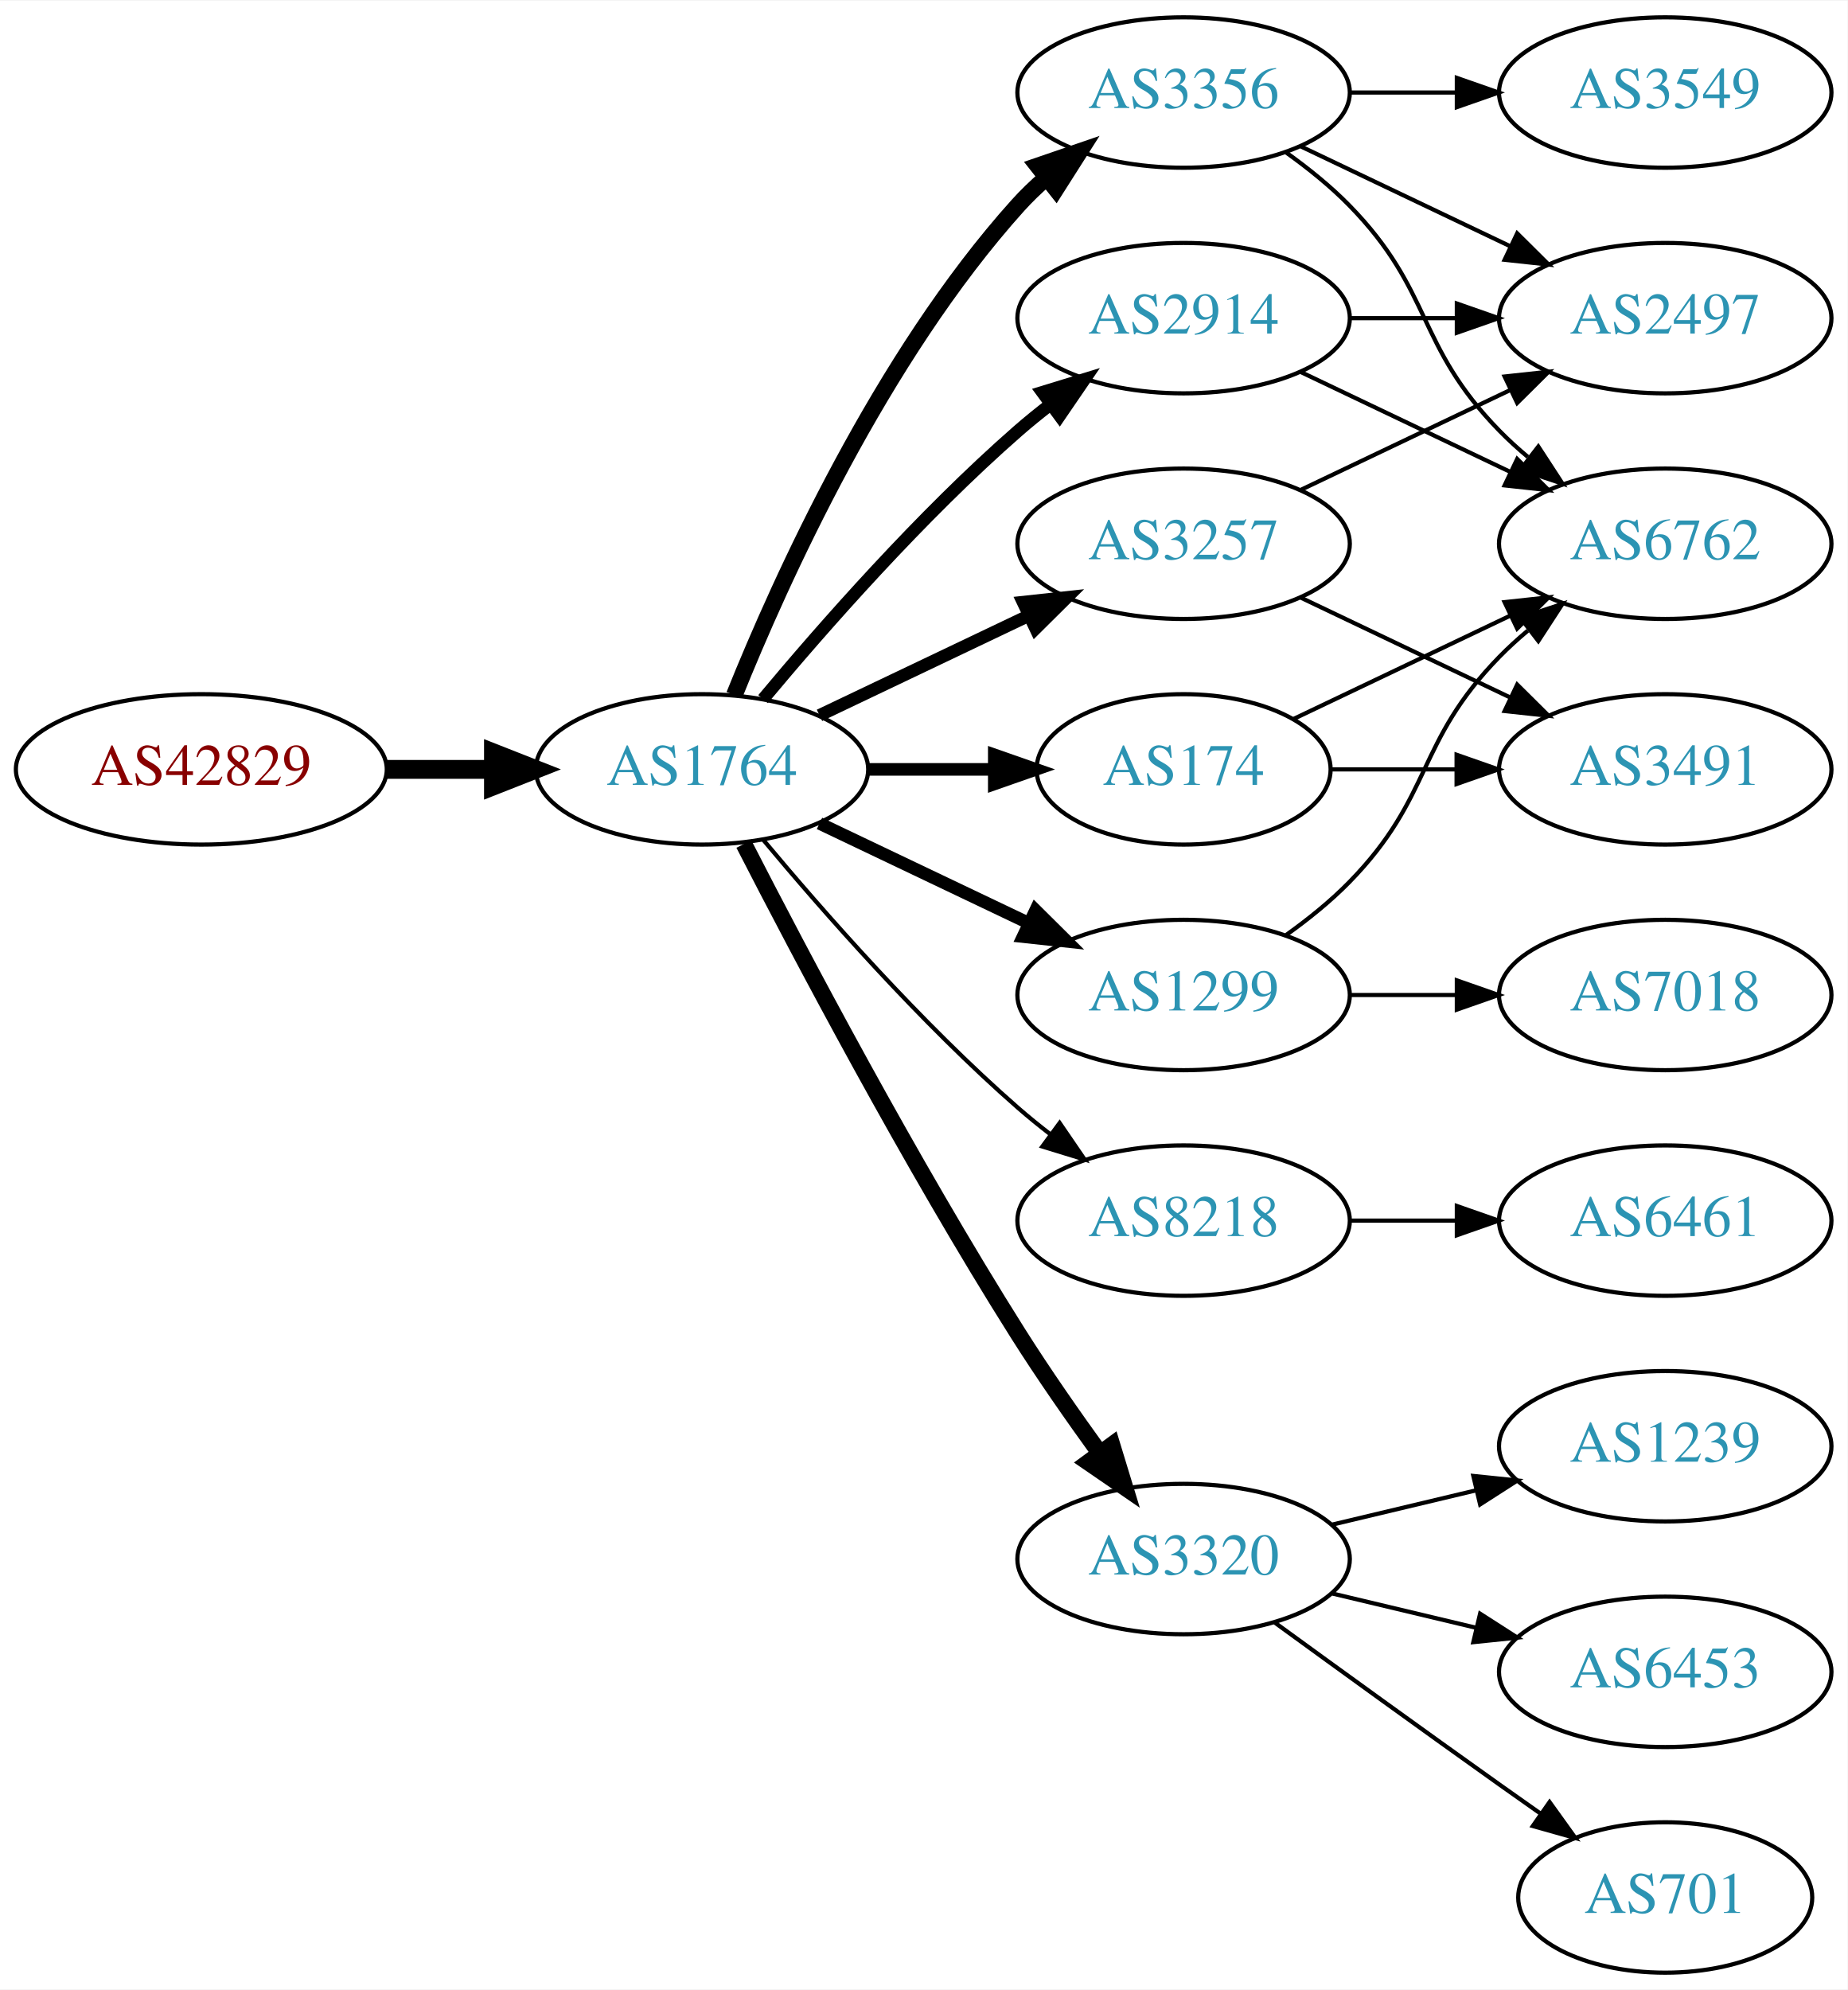
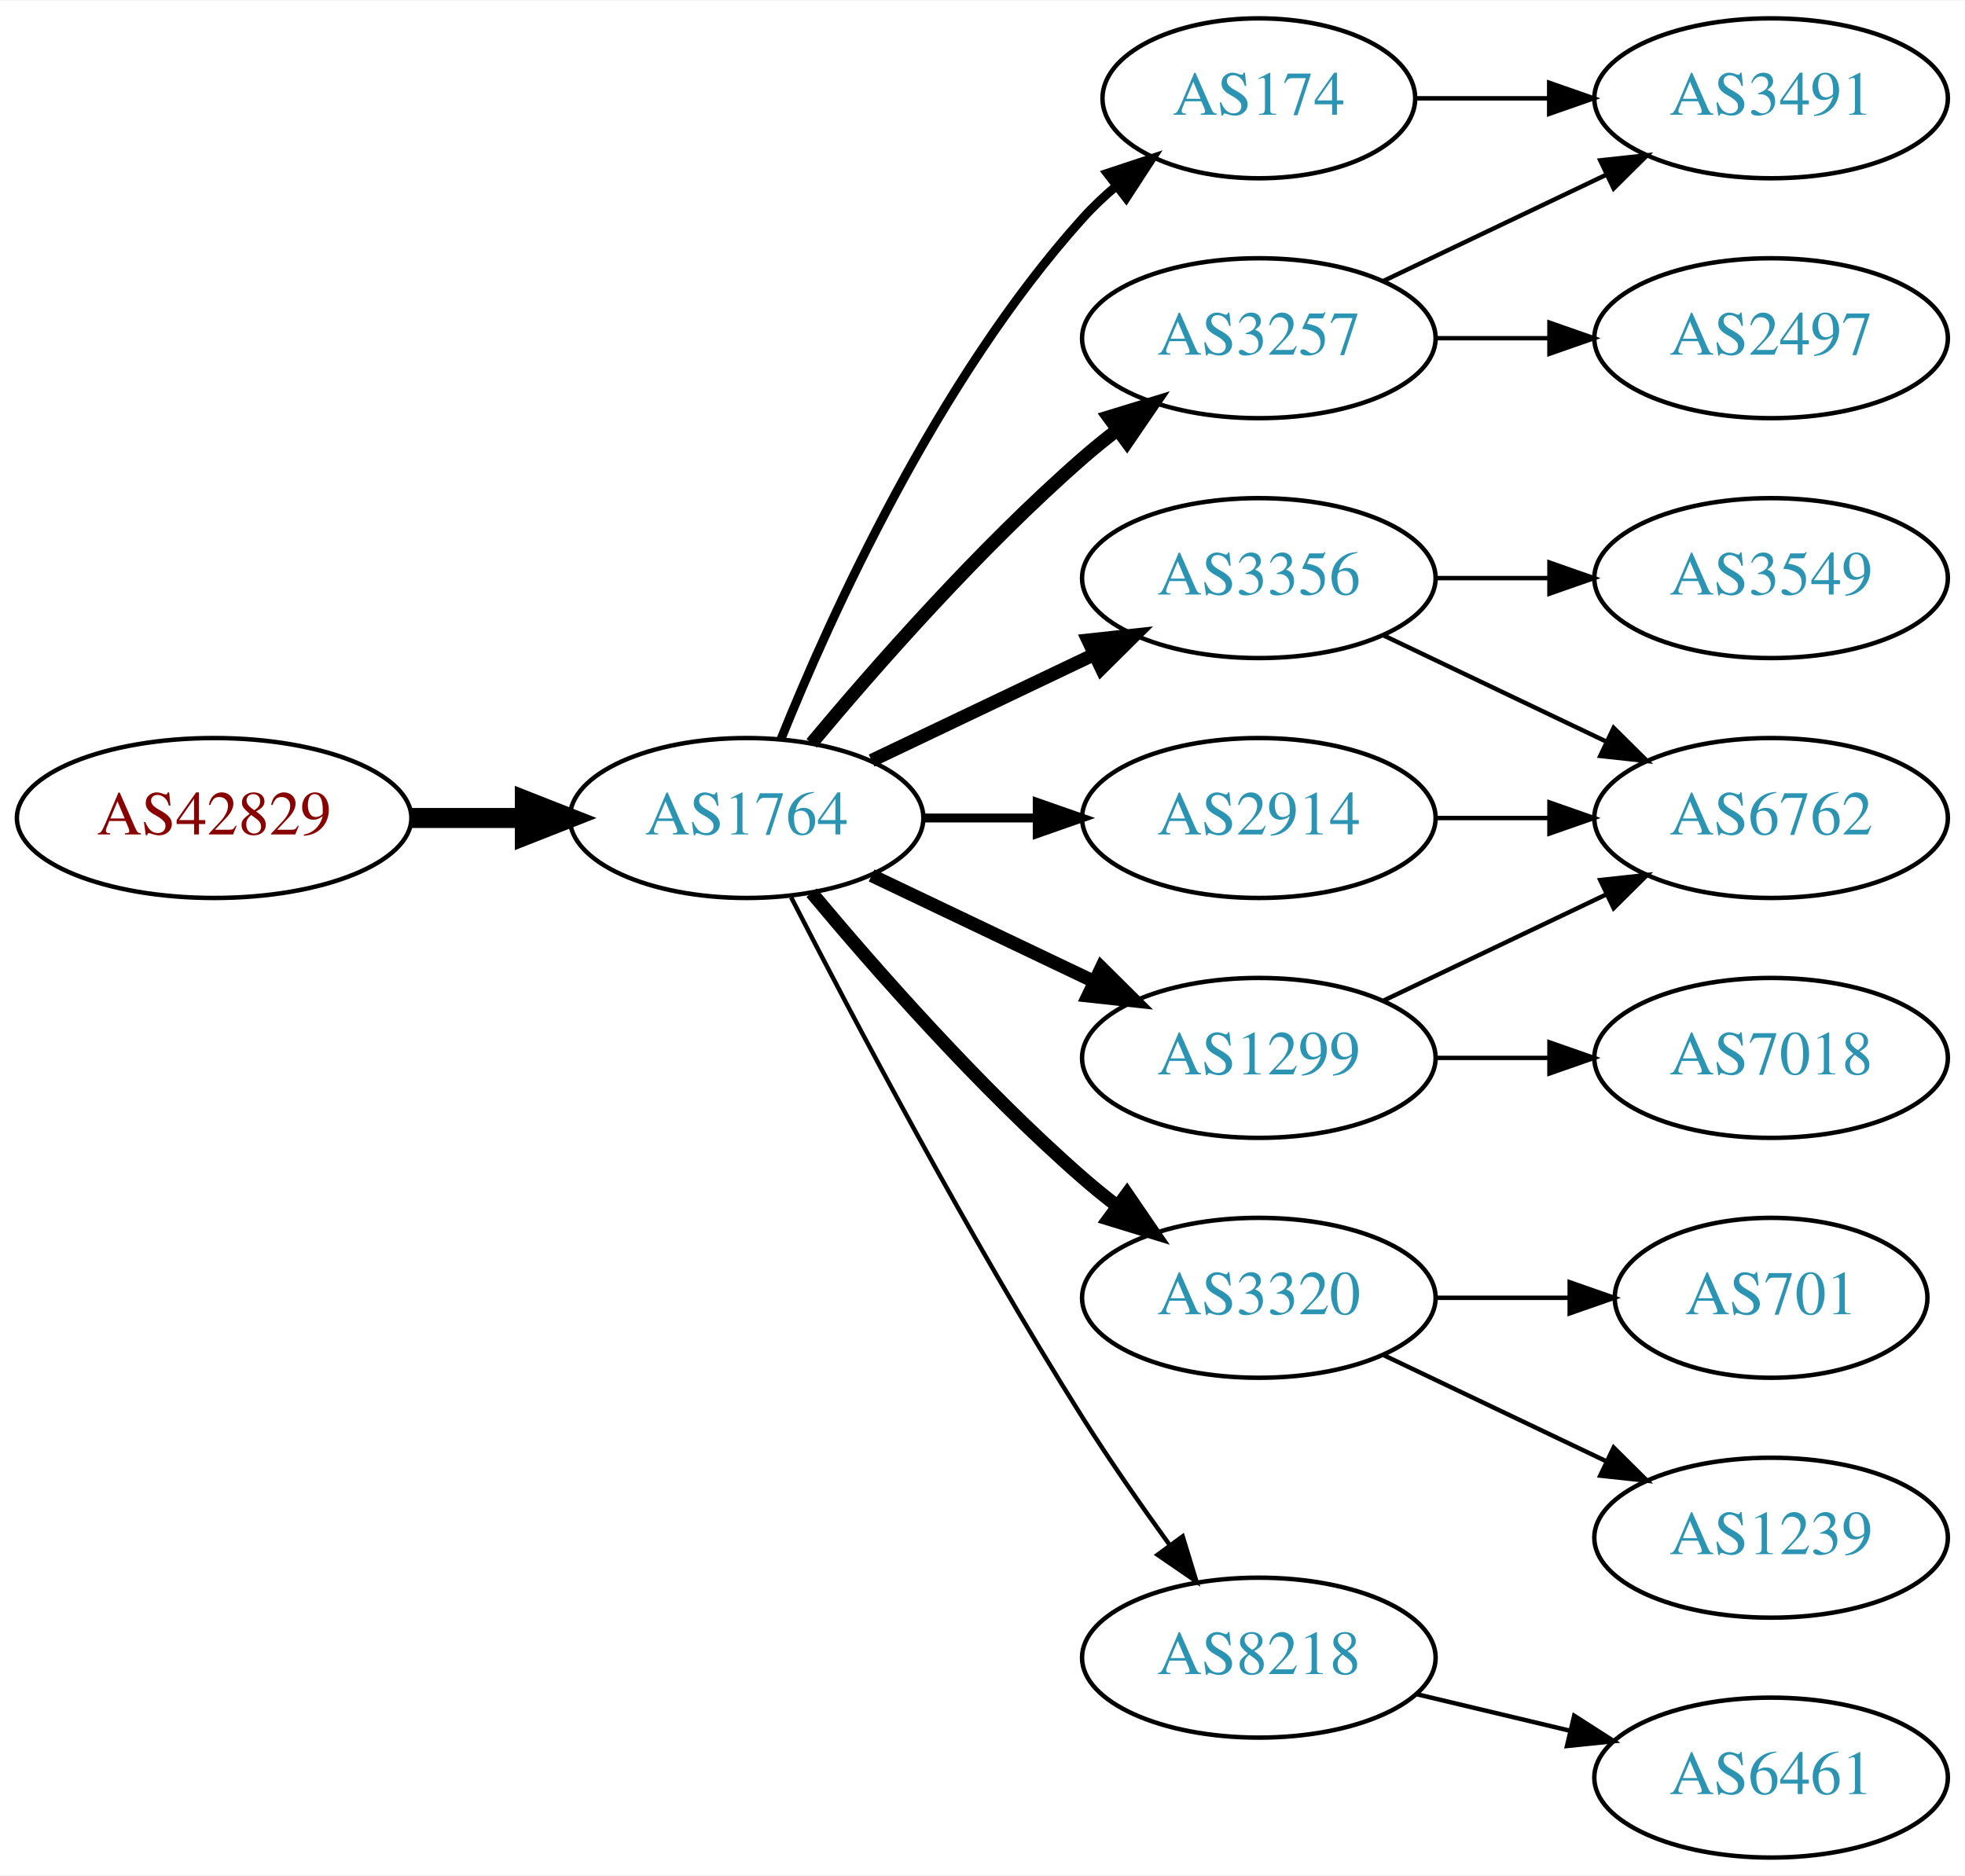
- <svg xmlns="http://www.w3.org/2000/svg" xmlns:xlink="http://www.w3.org/1999/xlink" width="442pt" height="476pt" viewBox="0.00 0.00 442.27 476.00">
-   <g id="graph0" class="graph" transform="scale(1 1) rotate(0) translate(4 472)">
-     <polygon fill="white" stroke="none" points="-4,4 -4,-472 438.271,-472 438.271,4 -4,4" />
+ <svg xmlns="http://www.w3.org/2000/svg" xmlns:xlink="http://www.w3.org/1999/xlink" width="442pt" height="422pt" viewBox="0.00 0.00 442.27 422.00">
+   <g id="graph0" class="graph" transform="scale(1 1) rotate(0) translate(4 418)">
+     <polygon fill="white" stroke="none" points="-4,4 -4,-418 438.271,-418 438.271,4 -4,4" />
    <g id="node1" class="node">
      <g id="a_node1">
        <a xlink:href="/asn/42829" xlink:title="AS42829 ~ yelster digital gmbh [AT]">
-           <ellipse fill="#ffffff" stroke="black" cx="44.196" cy="-288" rx="44.393" ry="18" />
-           <text text-anchor="middle" x="44.196" y="-284.3" font-family="Times,serif" font-size="14.00" fill="#880000">AS42829</text>
+           <ellipse fill="#ffffff" stroke="black" cx="44.196" cy="-234" rx="44.393" ry="18" />
+           <text text-anchor="middle" x="44.196" y="-230.3" font-family="Times,serif" font-size="14.00" fill="#880000">AS42829</text>
        </a>
      </g>
    </g>
    <g id="node2" class="node">
      <g id="a_node2">
        <a xlink:href="/asn/1764" xlink:title="AS1764 ~ NEXTLAYER-AS [AT]">
-           <ellipse fill="#ffffff" stroke="black" cx="164.039" cy="-288" rx="39.794" ry="18" />
-           <text text-anchor="middle" x="164.039" y="-284.3" font-family="Times,serif" font-size="14.00" fill="#2c94b3">AS1764</text>
+           <ellipse fill="#ffffff" stroke="black" cx="164.039" cy="-234" rx="39.794" ry="18" />
+           <text text-anchor="middle" x="164.039" y="-230.3" font-family="Times,serif" font-size="14.00" fill="#2c94b3">AS1764</text>
        </a>
      </g>
    </g>
    <g id="edge1" class="edge">
-       <path fill="none" stroke="black" stroke-width="4.5" d="M88.407,-288C96.72,-288 105.482,-288 113.965,-288" />
-       <polygon fill="black" stroke="black" stroke-width="4.5" points="114.123,-291.938 124.123,-288 114.123,-284.063 114.123,-291.938" />
+       <path fill="none" stroke="black" stroke-width="4.5" d="M88.407,-234C96.72,-234 105.482,-234 113.965,-234" />
+       <polygon fill="black" stroke="black" stroke-width="4.5" points="114.123,-237.938 124.123,-234 114.123,-230.063 114.123,-237.938" />
    </g>
    <g id="node3" class="node">
      <g id="a_node3">
-         <a xlink:href="/asn/3356" xlink:title="AS3356 ~ Level 3 Parent, LLC [US]">
-           <ellipse fill="#ffffff" stroke="black" cx="279.332" cy="-450" rx="39.794" ry="18" />
-           <text text-anchor="middle" x="279.332" y="-446.3" font-family="Times,serif" font-size="14.00" fill="#2c94b3">AS3356</text>
+         <a xlink:href="/asn/174" xlink:title="AS174 ~ Cogent Communications [US]">
+           <ellipse fill="#ffffff" stroke="black" cx="279.332" cy="-396" rx="35.194" ry="18" />
+           <text text-anchor="middle" x="279.332" y="-392.3" font-family="Times,serif" font-size="14.00" fill="#2c94b3">AS174</text>
        </a>
      </g>
    </g>
    <g id="edge2" class="edge">
-       <path fill="none" stroke="black" stroke-width="4" d="M171.786,-305.787C182.837,-333.243 206.891,-386.578 239.685,-423 241.688,-425.224 243.906,-427.363 246.239,-429.397" />
-       <polygon fill="black" stroke="black" stroke-width="4" points="244.437,-432.433 254.458,-435.873 248.769,-426.935 244.437,-432.433" />
+       <path fill="none" stroke="black" stroke-width="2" d="M171.786,-251.787C182.837,-279.243 206.891,-332.578 239.685,-369 242.001,-371.572 244.606,-374.03 247.341,-376.343" />
+       <polygon fill="black" stroke="black" stroke-width="2" points="245.207,-379.117 255.264,-382.448 249.479,-373.572 245.207,-379.117" />
    </g>
    <g id="node4" class="node">
      <g id="a_node4">
-         <a xlink:href="/asn/1299" xlink:title="AS1299 ~ Telia Carrier [EU]">
-           <ellipse fill="#ffffff" stroke="black" cx="279.332" cy="-234" rx="39.794" ry="18" />
-           <text text-anchor="middle" x="279.332" y="-230.3" font-family="Times,serif" font-size="14.00" fill="#2c94b3">AS1299</text>
+         <a xlink:href="/asn/3257" xlink:title="AS3257 ~ GTT [DE]">
+           <ellipse fill="#ffffff" stroke="black" cx="279.332" cy="-342" rx="39.794" ry="18" />
+           <text text-anchor="middle" x="279.332" y="-338.3" font-family="Times,serif" font-size="14.00" fill="#2c94b3">AS3257</text>
        </a>
      </g>
    </g>
    <g id="edge3" class="edge">
-       <path fill="none" stroke="black" stroke-width="3" d="M192.175,-275.066C207.169,-267.919 225.99,-258.948 242.213,-251.215" />
-       <polygon fill="black" stroke="black" stroke-width="3" points="243.895,-254.291 251.417,-246.829 240.884,-247.972 243.895,-254.291" />
+       <path fill="none" stroke="black" stroke-width="3" d="M178.669,-250.817C192.951,-267.929 216.498,-294.745 239.685,-315 242.151,-317.154 244.789,-319.294 247.487,-321.372" />
+       <polygon fill="black" stroke="black" stroke-width="3" points="245.512,-324.264 255.641,-327.37 249.66,-318.625 245.512,-324.264" />
    </g>
    <g id="node5" class="node">
      <g id="a_node5">
-         <a xlink:href="/asn/8218" xlink:title="AS8218 ~ legacy Neotelecoms [FR]">
-           <ellipse fill="#ffffff" stroke="black" cx="279.332" cy="-180" rx="39.794" ry="18" />
-           <text text-anchor="middle" x="279.332" y="-176.3" font-family="Times,serif" font-size="14.00" fill="#2c94b3">AS8218</text>
+         <a xlink:href="/asn/3356" xlink:title="AS3356 ~ Level 3 Parent, LLC [US]">
+           <ellipse fill="#ffffff" stroke="black" cx="279.332" cy="-288" rx="39.794" ry="18" />
+           <text text-anchor="middle" x="279.332" y="-284.3" font-family="Times,serif" font-size="14.00" fill="#2c94b3">AS3356</text>
        </a>
      </g>
    </g>
    <g id="edge4" class="edge">
-       <path fill="none" stroke="black" d="M178.669,-271.183C192.951,-254.071 216.498,-227.255 239.685,-207 242.151,-204.846 244.789,-202.706 247.487,-200.628" />
-       <polygon fill="black" stroke="black" points="249.66,-203.375 255.641,-194.63 245.512,-197.736 249.66,-203.375" />
+       <path fill="none" stroke="black" stroke-width="3" d="M192.175,-246.934C207.169,-254.081 225.99,-263.052 242.213,-270.785" />
+       <polygon fill="black" stroke="black" stroke-width="3" points="240.884,-274.028 251.417,-275.171 243.895,-267.709 240.884,-274.028" />
    </g>
    <g id="node6" class="node">
      <g id="a_node6">
-         <a xlink:href="/asn/2914" xlink:title="AS2914 ~ NTT America, Inc. [US]">
-           <ellipse fill="#ffffff" stroke="black" cx="279.332" cy="-396" rx="39.794" ry="18" />
-           <text text-anchor="middle" x="279.332" y="-392.3" font-family="Times,serif" font-size="14.00" fill="#2c94b3">AS2914</text>
+         <a xlink:href="/asn/1299" xlink:title="AS1299 ~ Telia Carrier [EU]">
+           <ellipse fill="#ffffff" stroke="black" cx="279.332" cy="-180" rx="39.794" ry="18" />
+           <text text-anchor="middle" x="279.332" y="-176.3" font-family="Times,serif" font-size="14.00" fill="#2c94b3">AS1299</text>
        </a>
      </g>
    </g>
    <g id="edge5" class="edge">
-       <path fill="none" stroke="black" stroke-width="3" d="M178.669,-304.817C192.951,-321.929 216.498,-348.745 239.685,-369 242.151,-371.154 244.789,-373.294 247.487,-375.372" />
-       <polygon fill="black" stroke="black" stroke-width="3" points="245.512,-378.264 255.641,-381.37 249.66,-372.625 245.512,-378.264" />
+       <path fill="none" stroke="black" stroke-width="3" d="M192.175,-221.066C207.169,-213.919 225.99,-204.948 242.213,-197.215" />
+       <polygon fill="black" stroke="black" stroke-width="3" points="243.895,-200.291 251.417,-192.829 240.884,-193.972 243.895,-200.291" />
    </g>
    <g id="node7" class="node">
      <g id="a_node7">
        <a xlink:href="/asn/3320" xlink:title="AS3320 ~ DTAG [DE]">
-           <ellipse fill="#ffffff" stroke="black" cx="279.332" cy="-99" rx="39.794" ry="18" />
-           <text text-anchor="middle" x="279.332" y="-95.3" font-family="Times,serif" font-size="14.00" fill="#2c94b3">AS3320</text>
+           <ellipse fill="#ffffff" stroke="black" cx="279.332" cy="-126" rx="39.794" ry="18" />
+           <text text-anchor="middle" x="279.332" y="-122.3" font-family="Times,serif" font-size="14.00" fill="#2c94b3">AS3320</text>
        </a>
      </g>
    </g>
    <g id="edge6" class="edge">
-       <path fill="none" stroke="black" stroke-width="4" d="M174.065,-270.148C187.501,-243.945 213.95,-193.763 239.685,-153 245.748,-143.396 252.868,-133.187 259.333,-124.261" />
-       <polygon fill="black" stroke="black" stroke-width="4" points="262.185,-126.291 265.276,-116.157 256.54,-122.152 262.185,-126.291" />
+       <path fill="none" stroke="black" stroke-width="3" d="M178.669,-217.183C192.951,-200.071 216.498,-173.255 239.685,-153 242.151,-150.846 244.789,-148.706 247.487,-146.628" />
+       <polygon fill="black" stroke="black" stroke-width="3" points="249.66,-149.375 255.641,-140.63 245.512,-143.736 249.66,-149.375" />
    </g>
    <g id="node8" class="node">
      <g id="a_node8">
-         <a xlink:href="/asn/3257" xlink:title="AS3257 ~ GTT [DE]">
-           <ellipse fill="#ffffff" stroke="black" cx="279.332" cy="-342" rx="39.794" ry="18" />
-           <text text-anchor="middle" x="279.332" y="-338.3" font-family="Times,serif" font-size="14.00" fill="#2c94b3">AS3257</text>
+         <a xlink:href="/asn/2914" xlink:title="AS2914 ~ NTT America, Inc. [US]">
+           <ellipse fill="#ffffff" stroke="black" cx="279.332" cy="-234" rx="39.794" ry="18" />
+           <text text-anchor="middle" x="279.332" y="-230.3" font-family="Times,serif" font-size="14.00" fill="#2c94b3">AS2914</text>
        </a>
      </g>
    </g>
    <g id="edge7" class="edge">
-       <path fill="none" stroke="black" stroke-width="3" d="M192.175,-300.934C207.169,-308.081 225.99,-317.052 242.213,-324.785" />
-       <polygon fill="black" stroke="black" stroke-width="3" points="240.884,-328.028 251.417,-329.171 243.895,-321.709 240.884,-328.028" />
+       <path fill="none" stroke="black" stroke-width="2" d="M203.711,-234C211.914,-234 220.678,-234 229.21,-234" />
+       <polygon fill="black" stroke="black" stroke-width="2" points="229.449,-237.5 239.449,-234 229.449,-230.5 229.449,-237.5" />
    </g>
    <g id="node9" class="node">
      <g id="a_node9">
-         <a xlink:href="/asn/174" xlink:title="AS174 ~ Cogent Communications [US]">
-           <ellipse fill="#ffffff" stroke="black" cx="279.332" cy="-288" rx="35.194" ry="18" />
-           <text text-anchor="middle" x="279.332" y="-284.3" font-family="Times,serif" font-size="14.00" fill="#2c94b3">AS174</text>
+         <a xlink:href="/asn/8218" xlink:title="AS8218 ~ legacy Neotelecoms [FR]">
+           <ellipse fill="#ffffff" stroke="black" cx="279.332" cy="-45" rx="39.794" ry="18" />
+           <text text-anchor="middle" x="279.332" y="-41.3" font-family="Times,serif" font-size="14.00" fill="#2c94b3">AS8218</text>
        </a>
      </g>
    </g>
    <g id="edge8" class="edge">
-       <path fill="none" stroke="black" stroke-width="3" d="M203.711,-288C213.416,-288 223.907,-288 233.87,-288" />
-       <polygon fill="black" stroke="black" stroke-width="3" points="234.006,-291.5 244.006,-288 234.006,-284.5 234.006,-291.5" />
+       <path fill="none" stroke="black" d="M174.065,-216.148C187.501,-189.945 213.95,-139.763 239.685,-99 245.748,-89.396 252.868,-79.187 259.333,-70.261" />
+       <polygon fill="black" stroke="black" points="262.185,-72.291 265.276,-62.157 256.54,-68.152 262.185,-72.291" />
+     </g>
+     <g id="node10" class="node">
+       <g id="a_node10">
+         <a xlink:href="/asn/3491" xlink:title="AS3491 ~ PCCW Global, Inc. [US]">
+           <ellipse fill="#ffffff" stroke="black" cx="394.625" cy="-396" rx="39.794" ry="18" />
+           <text text-anchor="middle" x="394.625" y="-392.3" font-family="Times,serif" font-size="14.00" fill="#2c94b3">AS3491</text>
+         </a>
+       </g>
+     </g>
+     <g id="edge9" class="edge">
+       <path fill="none" stroke="black" d="M314.631,-396C324.008,-396 334.358,-396 344.393,-396" />
+       <polygon fill="black" stroke="black" points="344.681,-399.5 354.681,-396 344.681,-392.5 344.681,-399.5" />
+     </g>
+     <g id="edge16" class="edge">
+       <path fill="none" stroke="black" d="M307.468,-354.934C322.462,-362.081 341.283,-371.052 357.506,-378.785" />
+       <polygon fill="black" stroke="black" points="356.177,-382.028 366.71,-383.171 359.188,-375.709 356.177,-382.028" />
+     </g>
+     <g id="node16" class="node">
+       <g id="a_node16">
+         <a xlink:href="/asn/2497" xlink:title="AS2497 ~ Internet Initiative Japan Inc. [JP]">
+           <ellipse fill="#ffffff" stroke="black" cx="394.625" cy="-342" rx="39.794" ry="18" />
+           <text text-anchor="middle" x="394.625" y="-338.3" font-family="Times,serif" font-size="14.00" fill="#2c94b3">AS2497</text>
+         </a>
+       </g>
+     </g>
+     <g id="edge17" class="edge">
+       <path fill="none" stroke="black" d="M319.004,-342C327.207,-342 335.971,-342 344.503,-342" />
+       <polygon fill="black" stroke="black" points="344.742,-345.5 354.742,-342 344.742,-338.5 344.742,-345.5" />
    </g>
    <g id="node11" class="node">
      <g id="a_node11">
-         <a xlink:href="/asn/2497" xlink:title="AS2497 ~ Internet Initiative Japan Inc. [JP]">
-           <ellipse fill="#ffffff" stroke="black" cx="394.625" cy="-396" rx="39.794" ry="18" />
-           <text text-anchor="middle" x="394.625" y="-392.3" font-family="Times,serif" font-size="14.00" fill="#2c94b3">AS2497</text>
-         </a>
-       </g>
-     </g>
-     <g id="edge21" class="edge">
-       <path fill="none" stroke="black" d="M307.468,-437.066C322.462,-429.919 341.283,-420.948 357.506,-413.215" />
-       <polygon fill="black" stroke="black" points="359.188,-416.291 366.71,-408.829 356.177,-409.972 359.188,-416.291" />
+         <a xlink:href="/asn/6762" xlink:title="AS6762 ~ TELECOM ITALIA SPARKLE S.p.A. [IT]">
+           <ellipse fill="#ffffff" stroke="black" cx="394.625" cy="-234" rx="39.794" ry="18" />
+           <text text-anchor="middle" x="394.625" y="-230.3" font-family="Times,serif" font-size="14.00" fill="#2c94b3">AS6762</text>
+         </a>
+       </g>
+     </g>
+     <g id="edge10" class="edge">
+       <path fill="none" stroke="black" d="M307.468,-275.066C322.462,-267.919 341.283,-258.948 357.506,-251.215" />
+       <polygon fill="black" stroke="black" points="359.188,-254.291 366.71,-246.829 356.177,-247.972 359.188,-254.291" />
    </g>
    <g id="node12" class="node">
      <g id="a_node12">
-         <a xlink:href="/asn/6762" xlink:title="AS6762 ~ TELECOM ITALIA SPARKLE S.p.A. [IT]">
-           <ellipse fill="#ffffff" stroke="black" cx="394.625" cy="-342" rx="39.794" ry="18" />
-           <text text-anchor="middle" x="394.625" y="-338.3" font-family="Times,serif" font-size="14.00" fill="#2c94b3">AS6762</text>
-         </a>
-       </g>
-     </g>
-     <g id="edge23" class="edge">
-       <path fill="none" stroke="black" d="M303.926,-435.611C309.182,-431.852 314.513,-427.563 318.978,-423 339.151,-402.383 334.806,-389.617 354.978,-369 357.071,-366.861 359.354,-364.782 361.731,-362.79" />
-       <polygon fill="black" stroke="black" points="364.249,-365.268 370.031,-356.389 359.974,-359.725 364.249,-365.268" />
-     </g>
-     <g id="node18" class="node">
-       <g id="a_node18">
        <a xlink:href="/asn/3549" xlink:title="AS3549 ~ Level 3 Parent, LLC [US]">
-           <ellipse fill="#ffffff" stroke="black" cx="394.625" cy="-450" rx="39.794" ry="18" />
-           <text text-anchor="middle" x="394.625" y="-446.3" font-family="Times,serif" font-size="14.00" fill="#2c94b3">AS3549</text>
-         </a>
-       </g>
-     </g>
-     <g id="edge22" class="edge">
-       <path fill="none" stroke="black" d="M319.004,-450C327.207,-450 335.971,-450 344.503,-450" />
-       <polygon fill="black" stroke="black" points="344.742,-453.5 354.742,-450 344.742,-446.5 344.742,-453.5" />
+           <ellipse fill="#ffffff" stroke="black" cx="394.625" cy="-288" rx="39.794" ry="18" />
+           <text text-anchor="middle" x="394.625" y="-284.3" font-family="Times,serif" font-size="14.00" fill="#2c94b3">AS3549</text>
+         </a>
+       </g>
+     </g>
+     <g id="edge11" class="edge">
+       <path fill="none" stroke="black" d="M319.004,-288C327.207,-288 335.971,-288 344.503,-288" />
+       <polygon fill="black" stroke="black" points="344.742,-291.5 354.742,-288 344.742,-284.5 344.742,-291.5" />
    </g>
    <g id="edge12" class="edge">
-       <path fill="none" stroke="black" d="M303.926,-248.389C309.182,-252.148 314.513,-256.437 318.978,-261 339.151,-281.617 334.806,-294.383 354.978,-315 357.071,-317.139 359.354,-319.218 361.731,-321.21" />
-       <polygon fill="black" stroke="black" points="359.974,-324.275 370.031,-327.611 364.249,-318.732 359.974,-324.275" />
+       <path fill="none" stroke="black" d="M307.468,-192.934C322.462,-200.081 341.283,-209.052 357.506,-216.785" />
+       <polygon fill="black" stroke="black" points="356.177,-220.028 366.71,-221.171 359.188,-213.709 356.177,-220.028" />
    </g>
    <g id="node13" class="node">
      <g id="a_node13">
        <a xlink:href="/asn/7018" xlink:title="AS7018 ~ AT&amp;T Services, Inc. [US]">
-           <ellipse fill="#ffffff" stroke="black" cx="394.625" cy="-234" rx="39.794" ry="18" />
-           <text text-anchor="middle" x="394.625" y="-230.3" font-family="Times,serif" font-size="14.00" fill="#2c94b3">AS7018</text>
+           <ellipse fill="#ffffff" stroke="black" cx="394.625" cy="-180" rx="39.794" ry="18" />
+           <text text-anchor="middle" x="394.625" y="-176.3" font-family="Times,serif" font-size="14.00" fill="#2c94b3">AS7018</text>
        </a>
      </g>
    </g>
    <g id="edge13" class="edge">
+       <path fill="none" stroke="black" d="M319.004,-180C327.207,-180 335.971,-180 344.503,-180" />
+       <polygon fill="black" stroke="black" points="344.742,-183.5 354.742,-180 344.742,-176.5 344.742,-183.5" />
+     </g>
+     <g id="node14" class="node">
+       <g id="a_node14">
+         <a xlink:href="/asn/701" xlink:title="AS701 ~ UUNET [US]">
+           <ellipse fill="#ffffff" stroke="black" cx="394.625" cy="-126" rx="35.194" ry="18" />
+           <text text-anchor="middle" x="394.625" y="-122.3" font-family="Times,serif" font-size="14.00" fill="#2c94b3">AS701</text>
+         </a>
+       </g>
+     </g>
+     <g id="edge14" class="edge">
+       <path fill="none" stroke="black" d="M319.004,-126C328.709,-126 339.2,-126 349.163,-126" />
+       <polygon fill="black" stroke="black" points="349.299,-129.5 359.299,-126 349.299,-122.5 349.299,-129.5" />
+     </g>
+     <g id="node15" class="node">
+       <g id="a_node15">
+         <a xlink:href="/asn/1239" xlink:title="AS1239 ~ Sprint [US]">
+           <ellipse fill="#ffffff" stroke="black" cx="394.625" cy="-72" rx="39.794" ry="18" />
+           <text text-anchor="middle" x="394.625" y="-68.3" font-family="Times,serif" font-size="14.00" fill="#2c94b3">AS1239</text>
+         </a>
+       </g>
+     </g>
+     <g id="edge15" class="edge">
+       <path fill="none" stroke="black" d="M307.468,-113.066C322.462,-105.919 341.283,-96.948 357.506,-89.215" />
+       <polygon fill="black" stroke="black" points="359.188,-92.291 366.71,-84.829 356.177,-85.972 359.188,-92.291" />
+     </g>
+     <g id="edge18" class="edge">
      <path fill="none" stroke="black" d="M319.004,-234C327.207,-234 335.971,-234 344.503,-234" />
      <polygon fill="black" stroke="black" points="344.742,-237.5 354.742,-234 344.742,-230.5 344.742,-237.5" />
    </g>
-     <g id="node10" class="node">
-       <g id="a_node10">
-         <a xlink:href="/asn/6461" xlink:title="AS6461 ~ Zayo Bandwidth [US]">
-           <ellipse fill="#ffffff" stroke="black" cx="394.625" cy="-180" rx="39.794" ry="18" />
-           <text text-anchor="middle" x="394.625" y="-176.3" font-family="Times,serif" font-size="14.00" fill="#2c94b3">AS6461</text>
-         </a>
-       </g>
-     </g>
-     <g id="edge9" class="edge">
-       <path fill="none" stroke="black" d="M319.004,-180C327.207,-180 335.971,-180 344.503,-180" />
-       <polygon fill="black" stroke="black" points="344.742,-183.5 354.742,-180 344.742,-176.5 344.742,-183.5" />
-     </g>
-     <g id="edge10" class="edge">
-       <path fill="none" stroke="black" d="M319.004,-396C327.207,-396 335.971,-396 344.503,-396" />
-       <polygon fill="black" stroke="black" points="344.742,-399.5 354.742,-396 344.742,-392.5 344.742,-399.5" />
-     </g>
-     <g id="edge11" class="edge">
-       <path fill="none" stroke="black" d="M307.468,-383.066C322.462,-375.919 341.283,-366.948 357.506,-359.215" />
-       <polygon fill="black" stroke="black" points="359.188,-362.291 366.71,-354.829 356.177,-355.972 359.188,-362.291" />
-     </g>
-     <g id="node14" class="node">
-       <g id="a_node14">
-         <a xlink:href="/asn/1239" xlink:title="AS1239 ~ Sprint [US]">
-           <ellipse fill="#ffffff" stroke="black" cx="394.625" cy="-126" rx="39.794" ry="18" />
-           <text text-anchor="middle" x="394.625" y="-122.3" font-family="Times,serif" font-size="14.00" fill="#2c94b3">AS1239</text>
-         </a>
-       </g>
-     </g>
-     <g id="edge14" class="edge">
-       <path fill="none" stroke="black" d="M314.939,-107.248C325.81,-109.838 337.964,-112.735 349.407,-115.462" />
-       <polygon fill="black" stroke="black" points="348.69,-118.889 359.229,-117.803 350.313,-112.08 348.69,-118.889" />
-     </g>
-     <g id="node15" class="node">
-       <g id="a_node15">
-         <a xlink:href="/asn/6453" xlink:title="AS6453 ~ TATA COMMUNICATIONS (AMERICA) INC [US]">
-           <ellipse fill="#ffffff" stroke="black" cx="394.625" cy="-72" rx="39.794" ry="18" />
-           <text text-anchor="middle" x="394.625" y="-68.3" font-family="Times,serif" font-size="14.00" fill="#2c94b3">AS6453</text>
-         </a>
-       </g>
-     </g>
-     <g id="edge15" class="edge">
-       <path fill="none" stroke="black" d="M314.939,-90.752C325.81,-88.162 337.964,-85.265 349.407,-82.538" />
-       <polygon fill="black" stroke="black" points="350.313,-85.92 359.229,-80.197 348.69,-79.111 350.313,-85.92" />
-     </g>
-     <g id="node16" class="node">
-       <g id="a_node16">
-         <a xlink:href="/asn/701" xlink:title="AS701 ~ UUNET [US]">
-           <ellipse fill="#ffffff" stroke="black" cx="394.625" cy="-18" rx="35.194" ry="18" />
-           <text text-anchor="middle" x="394.625" y="-14.3" font-family="Times,serif" font-size="14.00" fill="#2c94b3">AS701</text>
-         </a>
-       </g>
-     </g>
-     <g id="edge16" class="edge">
-       <path fill="none" stroke="black" d="M301.18,-83.778C316.114,-72.909 336.727,-57.975 354.978,-45 358.188,-42.718 361.557,-40.339 364.912,-37.982" />
-       <polygon fill="black" stroke="black" points="366.94,-40.834 373.123,-32.23 362.924,-35.101 366.94,-40.834" />
-     </g>
-     <g id="edge17" class="edge">
-       <path fill="none" stroke="black" d="M307.468,-354.934C322.462,-362.081 341.283,-371.052 357.506,-378.785" />
-       <polygon fill="black" stroke="black" points="356.177,-382.028 366.71,-383.171 359.188,-375.709 356.177,-382.028" />
-     </g>
    <g id="node17" class="node">
      <g id="a_node17">
-         <a xlink:href="/asn/3491" xlink:title="AS3491 ~ PCCW Global, Inc. [US]">
-           <ellipse fill="#ffffff" stroke="black" cx="394.625" cy="-288" rx="39.794" ry="18" />
-           <text text-anchor="middle" x="394.625" y="-284.3" font-family="Times,serif" font-size="14.00" fill="#2c94b3">AS3491</text>
-         </a>
-       </g>
-     </g>
-     <g id="edge18" class="edge">
-       <path fill="none" stroke="black" d="M307.468,-329.066C322.462,-321.919 341.283,-312.948 357.506,-305.215" />
-       <polygon fill="black" stroke="black" points="359.188,-308.291 366.71,-300.829 356.177,-301.972 359.188,-308.291" />
-     </g>
-     <g id="edge20" class="edge">
-       <path fill="none" stroke="black" d="M305.757,-300.119C321.059,-307.413 340.783,-316.814 357.665,-324.86" />
-       <polygon fill="black" stroke="black" points="356.172,-328.026 366.705,-329.169 359.184,-321.707 356.172,-328.026" />
+         <a xlink:href="/asn/6461" xlink:title="AS6461 ~ Zayo Bandwidth [US]">
+           <ellipse fill="#ffffff" stroke="black" cx="394.625" cy="-18" rx="39.794" ry="18" />
+           <text text-anchor="middle" x="394.625" y="-14.3" font-family="Times,serif" font-size="14.00" fill="#2c94b3">AS6461</text>
+         </a>
+       </g>
    </g>
    <g id="edge19" class="edge">
-       <path fill="none" stroke="black" d="M314.631,-288C324.008,-288 334.358,-288 344.393,-288" />
-       <polygon fill="black" stroke="black" points="344.681,-291.5 354.681,-288 344.681,-284.5 344.681,-291.5" />
+       <path fill="none" stroke="black" d="M314.939,-36.752C325.81,-34.162 337.964,-31.265 349.407,-28.538" />
+       <polygon fill="black" stroke="black" points="350.313,-31.92 359.229,-26.197 348.69,-25.111 350.313,-31.92" />
    </g>
  </g>
</svg>
